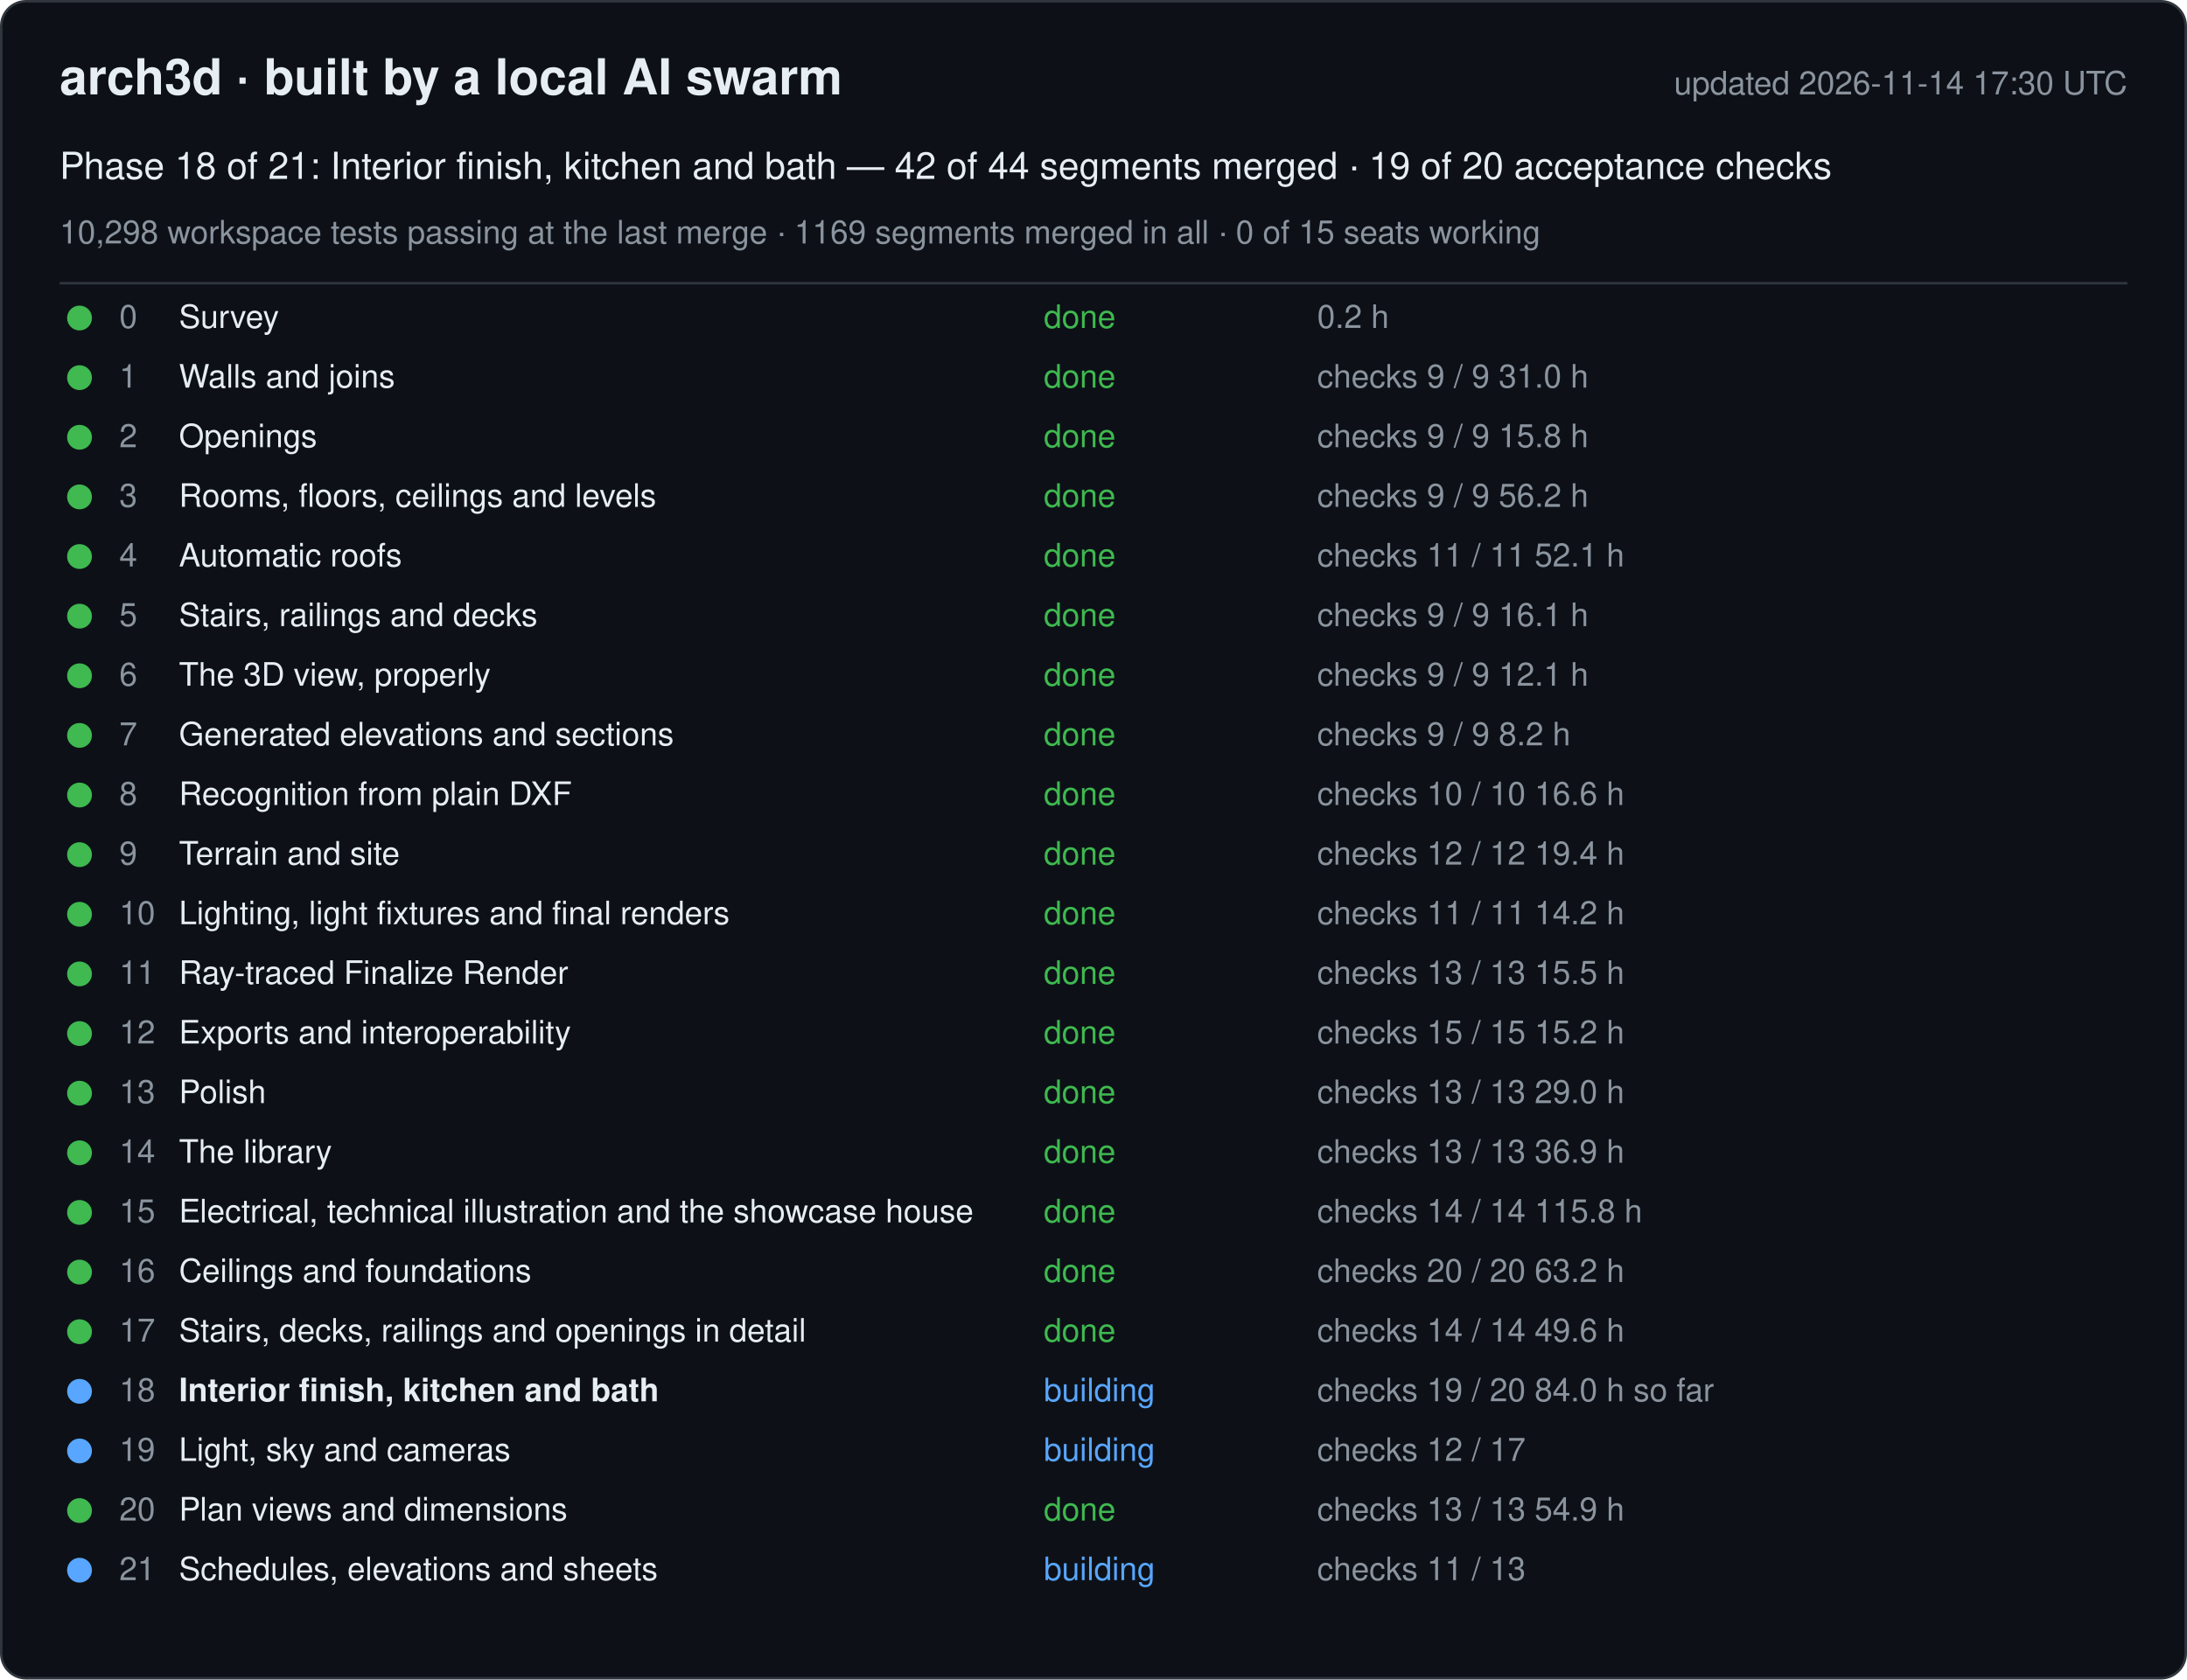
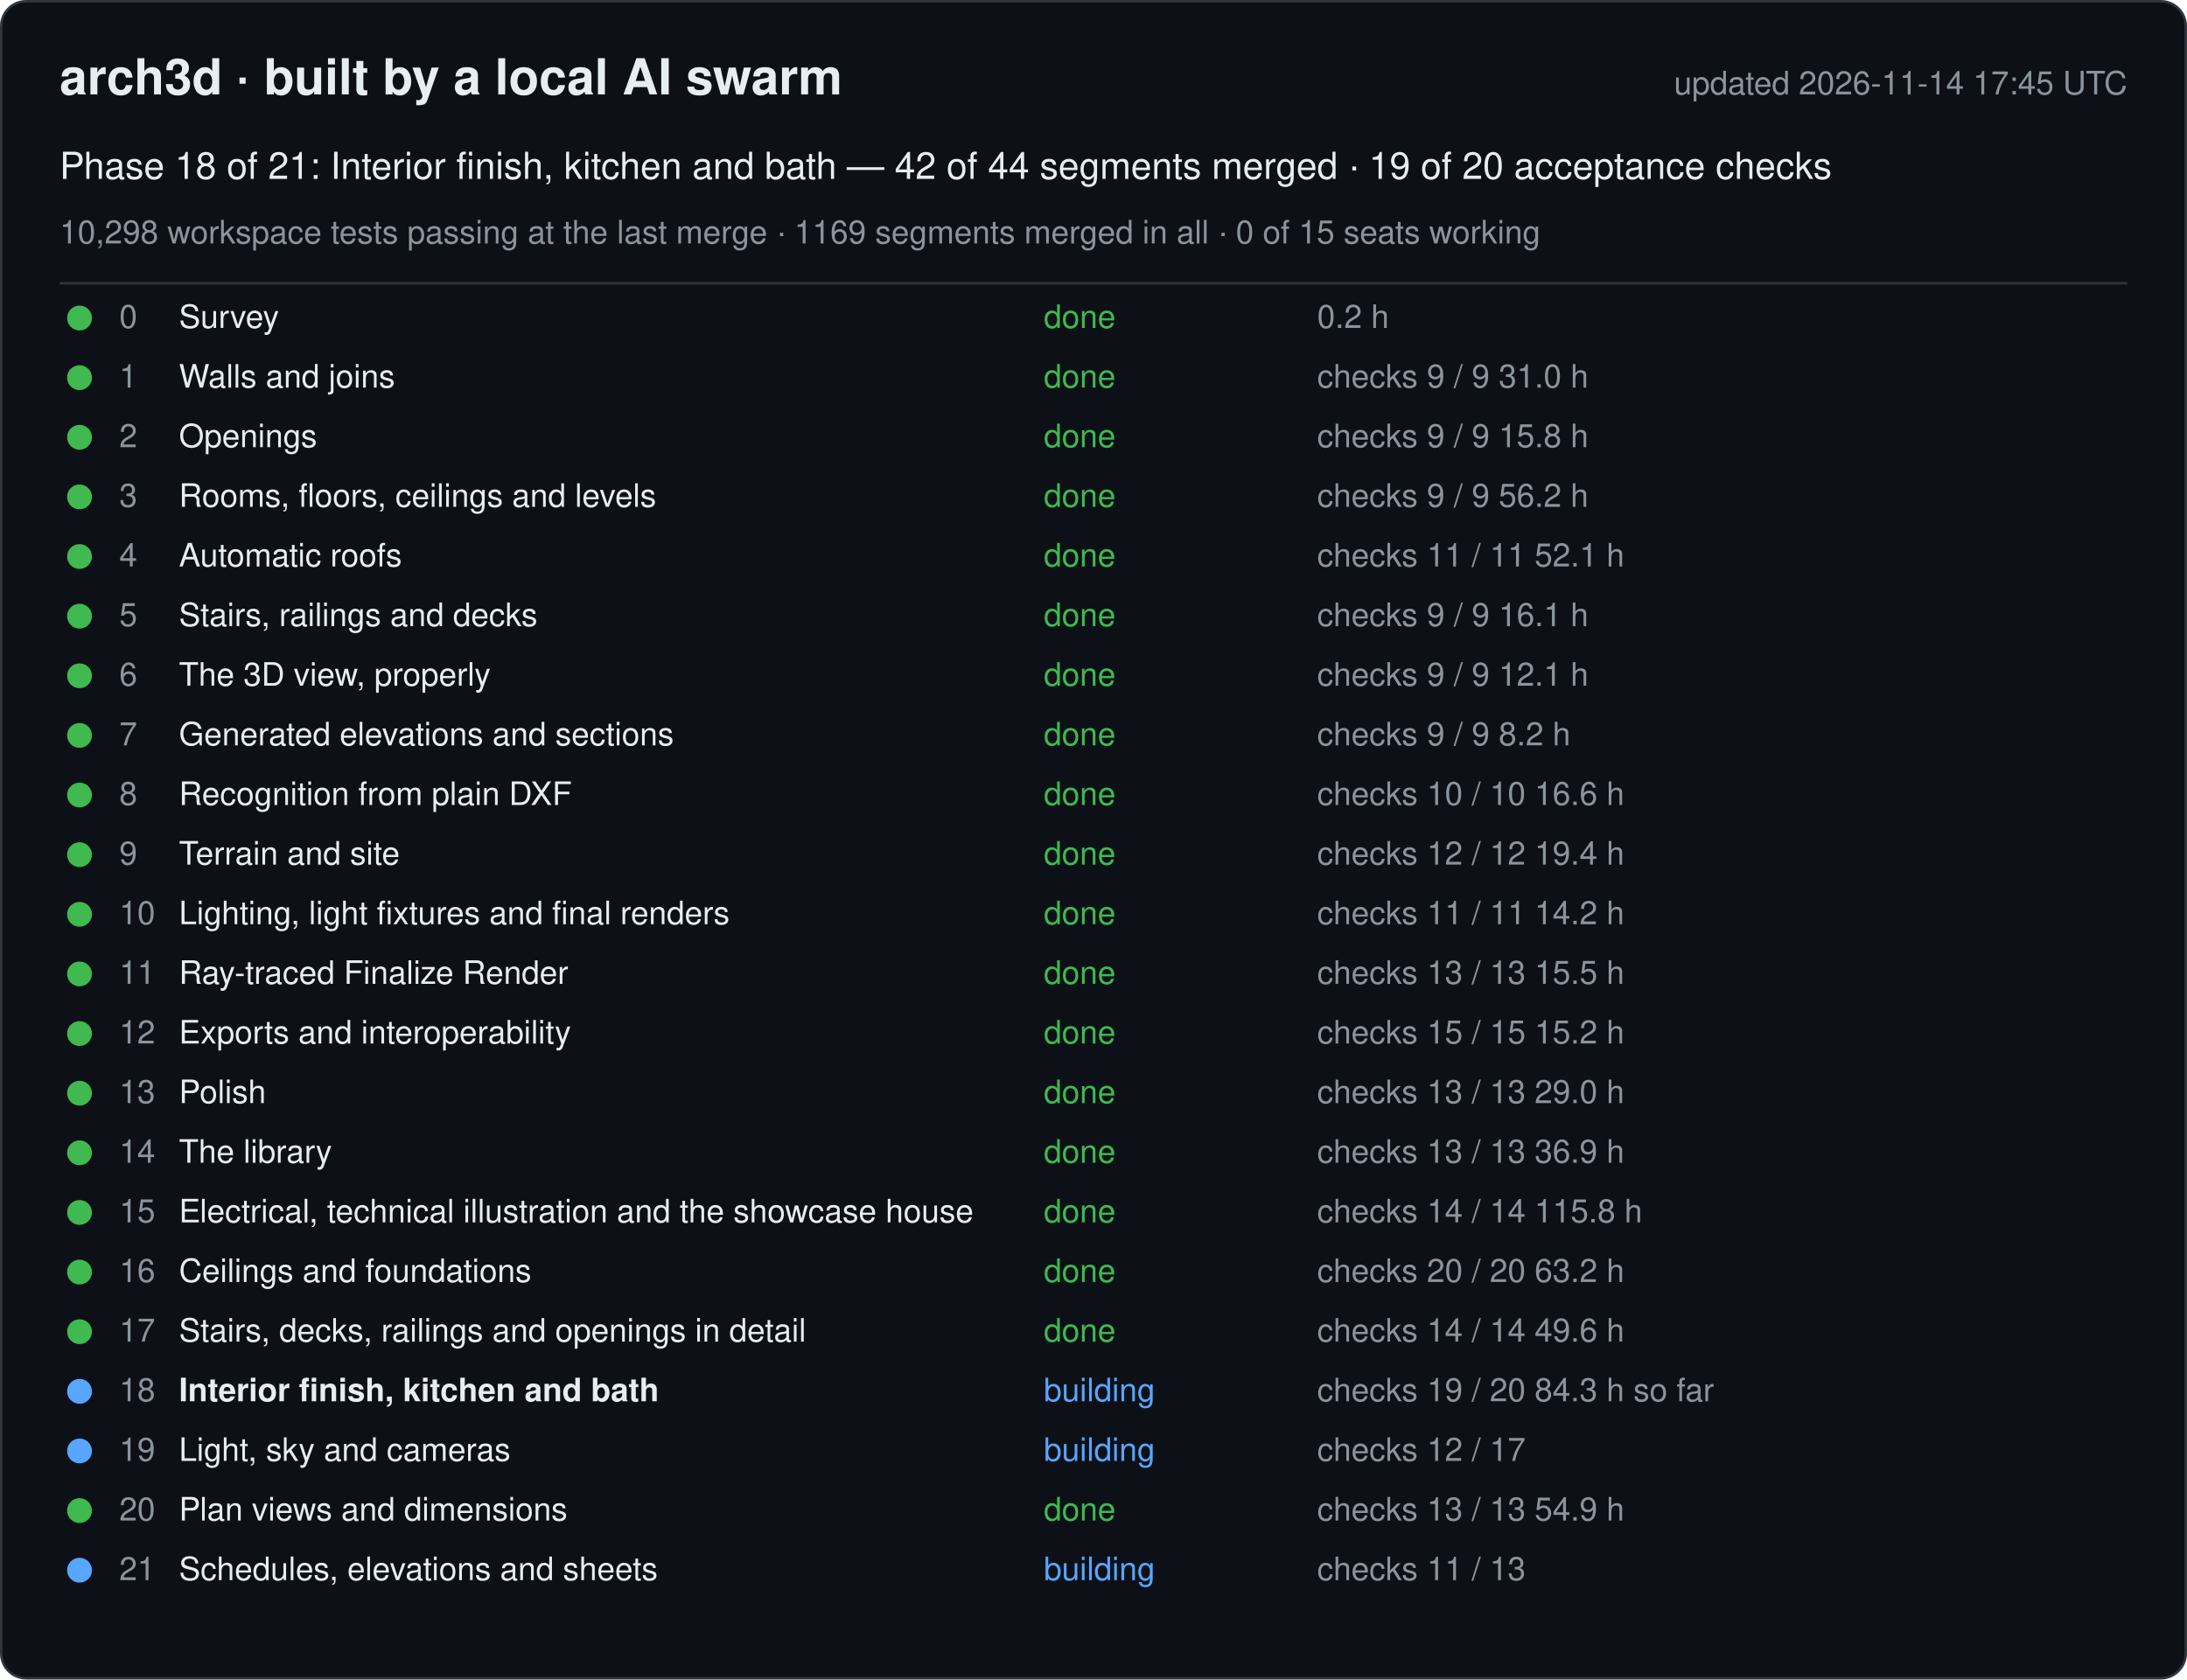
<svg xmlns="http://www.w3.org/2000/svg" width="880" height="676" viewBox="0 0 880 676" font-family="-apple-system, Segoe UI, Helvetica, Arial, sans-serif">
  <rect x="0.5" y="0.5" width="879" height="675" rx="10" fill="#0d1117" stroke="#30363d" />
  <text x="24" y="38" font-size="20" font-weight="600" fill="#e6edf3">arch3d · built by a local AI swarm</text>
-   <text x="856" y="38" font-size="13" fill="#8b949e" text-anchor="end">updated 2026-11-14 17:30 UTC</text>
+   <text x="856" y="38" font-size="13" fill="#8b949e" text-anchor="end">updated 2026-11-14 17:45 UTC</text>
  <text x="24" y="72" font-size="15" fill="#e6edf3">Phase 18 of 21: Interior finish, kitchen and bath — 42 of 44 segments merged · 19 of 20 acceptance checks</text>
  <text x="24" y="98" font-size="13" fill="#8b949e">10,298 workspace tests passing at the last merge · 1169 segments merged in all · 0 of 15 seats working</text>
  <line x1="24" y1="114" x2="856" y2="114" stroke="#30363d" />
  <g data-phase="0">
    <circle cx="32" cy="128" r="5" fill="#3fb950" />
    <text x="48" y="132" font-size="13" fill="#8b949e">0</text>
    <text x="72" y="132" font-size="13" fill="#e6edf3">Survey</text>
    <text x="420" y="132" font-size="13" fill="#3fb950">done</text>
    <text x="530" y="132" font-size="13" fill="#8b949e">0.2 h</text>
  </g>
  <g data-phase="1">
    <circle cx="32" cy="152" r="5" fill="#3fb950" />
    <text x="48" y="156" font-size="13" fill="#8b949e">1</text>
    <text x="72" y="156" font-size="13" fill="#e6edf3">Walls and joins</text>
    <text x="420" y="156" font-size="13" fill="#3fb950">done</text>
    <text x="530" y="156" font-size="13" fill="#8b949e">checks 9 / 9   31.0 h</text>
  </g>
  <g data-phase="2">
    <circle cx="32" cy="176" r="5" fill="#3fb950" />
    <text x="48" y="180" font-size="13" fill="#8b949e">2</text>
    <text x="72" y="180" font-size="13" fill="#e6edf3">Openings</text>
    <text x="420" y="180" font-size="13" fill="#3fb950">done</text>
    <text x="530" y="180" font-size="13" fill="#8b949e">checks 9 / 9   15.8 h</text>
  </g>
  <g data-phase="3">
    <circle cx="32" cy="200" r="5" fill="#3fb950" />
    <text x="48" y="204" font-size="13" fill="#8b949e">3</text>
    <text x="72" y="204" font-size="13" fill="#e6edf3">Rooms, floors, ceilings and levels</text>
    <text x="420" y="204" font-size="13" fill="#3fb950">done</text>
    <text x="530" y="204" font-size="13" fill="#8b949e">checks 9 / 9   56.2 h</text>
  </g>
  <g data-phase="4">
    <circle cx="32" cy="224" r="5" fill="#3fb950" />
    <text x="48" y="228" font-size="13" fill="#8b949e">4</text>
    <text x="72" y="228" font-size="13" fill="#e6edf3">Automatic roofs</text>
    <text x="420" y="228" font-size="13" fill="#3fb950">done</text>
    <text x="530" y="228" font-size="13" fill="#8b949e">checks 11 / 11   52.1 h</text>
  </g>
  <g data-phase="5">
    <circle cx="32" cy="248" r="5" fill="#3fb950" />
    <text x="48" y="252" font-size="13" fill="#8b949e">5</text>
    <text x="72" y="252" font-size="13" fill="#e6edf3">Stairs, railings and decks</text>
    <text x="420" y="252" font-size="13" fill="#3fb950">done</text>
    <text x="530" y="252" font-size="13" fill="#8b949e">checks 9 / 9   16.1 h</text>
  </g>
  <g data-phase="6">
    <circle cx="32" cy="272" r="5" fill="#3fb950" />
    <text x="48" y="276" font-size="13" fill="#8b949e">6</text>
    <text x="72" y="276" font-size="13" fill="#e6edf3">The 3D view, properly</text>
    <text x="420" y="276" font-size="13" fill="#3fb950">done</text>
    <text x="530" y="276" font-size="13" fill="#8b949e">checks 9 / 9   12.1 h</text>
  </g>
  <g data-phase="7">
    <circle cx="32" cy="296" r="5" fill="#3fb950" />
    <text x="48" y="300" font-size="13" fill="#8b949e">7</text>
    <text x="72" y="300" font-size="13" fill="#e6edf3">Generated elevations and sections</text>
    <text x="420" y="300" font-size="13" fill="#3fb950">done</text>
    <text x="530" y="300" font-size="13" fill="#8b949e">checks 9 / 9   8.2 h</text>
  </g>
  <g data-phase="8">
    <circle cx="32" cy="320" r="5" fill="#3fb950" />
    <text x="48" y="324" font-size="13" fill="#8b949e">8</text>
    <text x="72" y="324" font-size="13" fill="#e6edf3">Recognition from plain DXF</text>
    <text x="420" y="324" font-size="13" fill="#3fb950">done</text>
    <text x="530" y="324" font-size="13" fill="#8b949e">checks 10 / 10   16.6 h</text>
  </g>
  <g data-phase="9">
    <circle cx="32" cy="344" r="5" fill="#3fb950" />
    <text x="48" y="348" font-size="13" fill="#8b949e">9</text>
    <text x="72" y="348" font-size="13" fill="#e6edf3">Terrain and site</text>
    <text x="420" y="348" font-size="13" fill="#3fb950">done</text>
    <text x="530" y="348" font-size="13" fill="#8b949e">checks 12 / 12   19.4 h</text>
  </g>
  <g data-phase="10">
    <circle cx="32" cy="368" r="5" fill="#3fb950" />
    <text x="48" y="372" font-size="13" fill="#8b949e">10</text>
    <text x="72" y="372" font-size="13" fill="#e6edf3">Lighting, light fixtures and final renders</text>
    <text x="420" y="372" font-size="13" fill="#3fb950">done</text>
    <text x="530" y="372" font-size="13" fill="#8b949e">checks 11 / 11   14.2 h</text>
  </g>
  <g data-phase="11">
    <circle cx="32" cy="392" r="5" fill="#3fb950" />
    <text x="48" y="396" font-size="13" fill="#8b949e">11</text>
    <text x="72" y="396" font-size="13" fill="#e6edf3">Ray-traced Finalize Render</text>
    <text x="420" y="396" font-size="13" fill="#3fb950">done</text>
    <text x="530" y="396" font-size="13" fill="#8b949e">checks 13 / 13   15.5 h</text>
  </g>
  <g data-phase="12">
    <circle cx="32" cy="416" r="5" fill="#3fb950" />
    <text x="48" y="420" font-size="13" fill="#8b949e">12</text>
    <text x="72" y="420" font-size="13" fill="#e6edf3">Exports and interoperability</text>
    <text x="420" y="420" font-size="13" fill="#3fb950">done</text>
    <text x="530" y="420" font-size="13" fill="#8b949e">checks 15 / 15   15.2 h</text>
  </g>
  <g data-phase="13">
    <circle cx="32" cy="440" r="5" fill="#3fb950" />
    <text x="48" y="444" font-size="13" fill="#8b949e">13</text>
    <text x="72" y="444" font-size="13" fill="#e6edf3">Polish</text>
    <text x="420" y="444" font-size="13" fill="#3fb950">done</text>
    <text x="530" y="444" font-size="13" fill="#8b949e">checks 13 / 13   29.0 h</text>
  </g>
  <g data-phase="14">
    <circle cx="32" cy="464" r="5" fill="#3fb950" />
    <text x="48" y="468" font-size="13" fill="#8b949e">14</text>
    <text x="72" y="468" font-size="13" fill="#e6edf3">The library</text>
    <text x="420" y="468" font-size="13" fill="#3fb950">done</text>
    <text x="530" y="468" font-size="13" fill="#8b949e">checks 13 / 13   36.9 h</text>
  </g>
  <g data-phase="15">
    <circle cx="32" cy="488" r="5" fill="#3fb950" />
    <text x="48" y="492" font-size="13" fill="#8b949e">15</text>
    <text x="72" y="492" font-size="13" fill="#e6edf3">Electrical, technical illustration and the showcase house</text>
    <text x="420" y="492" font-size="13" fill="#3fb950">done</text>
    <text x="530" y="492" font-size="13" fill="#8b949e">checks 14 / 14   115.8 h</text>
  </g>
  <g data-phase="16">
    <circle cx="32" cy="512" r="5" fill="#3fb950" />
    <text x="48" y="516" font-size="13" fill="#8b949e">16</text>
    <text x="72" y="516" font-size="13" fill="#e6edf3">Ceilings and foundations</text>
    <text x="420" y="516" font-size="13" fill="#3fb950">done</text>
    <text x="530" y="516" font-size="13" fill="#8b949e">checks 20 / 20   63.2 h</text>
  </g>
  <g data-phase="17">
    <circle cx="32" cy="536" r="5" fill="#3fb950" />
    <text x="48" y="540" font-size="13" fill="#8b949e">17</text>
    <text x="72" y="540" font-size="13" fill="#e6edf3">Stairs, decks, railings and openings in detail</text>
    <text x="420" y="540" font-size="13" fill="#3fb950">done</text>
    <text x="530" y="540" font-size="13" fill="#8b949e">checks 14 / 14   49.6 h</text>
  </g>
  <g data-phase="18">
    <circle cx="32" cy="560" r="5" fill="#58a6ff" />
    <text x="48" y="564" font-size="13" fill="#8b949e">18</text>
    <text x="72" y="564" font-size="13" fill="#e6edf3" font-weight="600">Interior finish, kitchen and bath</text>
    <text x="420" y="564" font-size="13" fill="#58a6ff">building</text>
-     <text x="530" y="564" font-size="13" fill="#8b949e">checks 19 / 20   84.0 h so far</text>
+     <text x="530" y="564" font-size="13" fill="#8b949e">checks 19 / 20   84.3 h so far</text>
  </g>
  <g data-phase="19">
    <circle cx="32" cy="584" r="5" fill="#58a6ff" />
    <text x="48" y="588" font-size="13" fill="#8b949e">19</text>
    <text x="72" y="588" font-size="13" fill="#e6edf3">Light, sky and cameras</text>
    <text x="420" y="588" font-size="13" fill="#58a6ff">building</text>
    <text x="530" y="588" font-size="13" fill="#8b949e">checks 12 / 17</text>
  </g>
  <g data-phase="20">
    <circle cx="32" cy="608" r="5" fill="#3fb950" />
    <text x="48" y="612" font-size="13" fill="#8b949e">20</text>
    <text x="72" y="612" font-size="13" fill="#e6edf3">Plan views and dimensions</text>
    <text x="420" y="612" font-size="13" fill="#3fb950">done</text>
    <text x="530" y="612" font-size="13" fill="#8b949e">checks 13 / 13   54.9 h</text>
  </g>
  <g data-phase="21">
    <circle cx="32" cy="632" r="5" fill="#58a6ff" />
    <text x="48" y="636" font-size="13" fill="#8b949e">21</text>
    <text x="72" y="636" font-size="13" fill="#e6edf3">Schedules, elevations and sheets</text>
    <text x="420" y="636" font-size="13" fill="#58a6ff">building</text>
    <text x="530" y="636" font-size="13" fill="#8b949e">checks 11 / 13</text>
  </g>
</svg>
